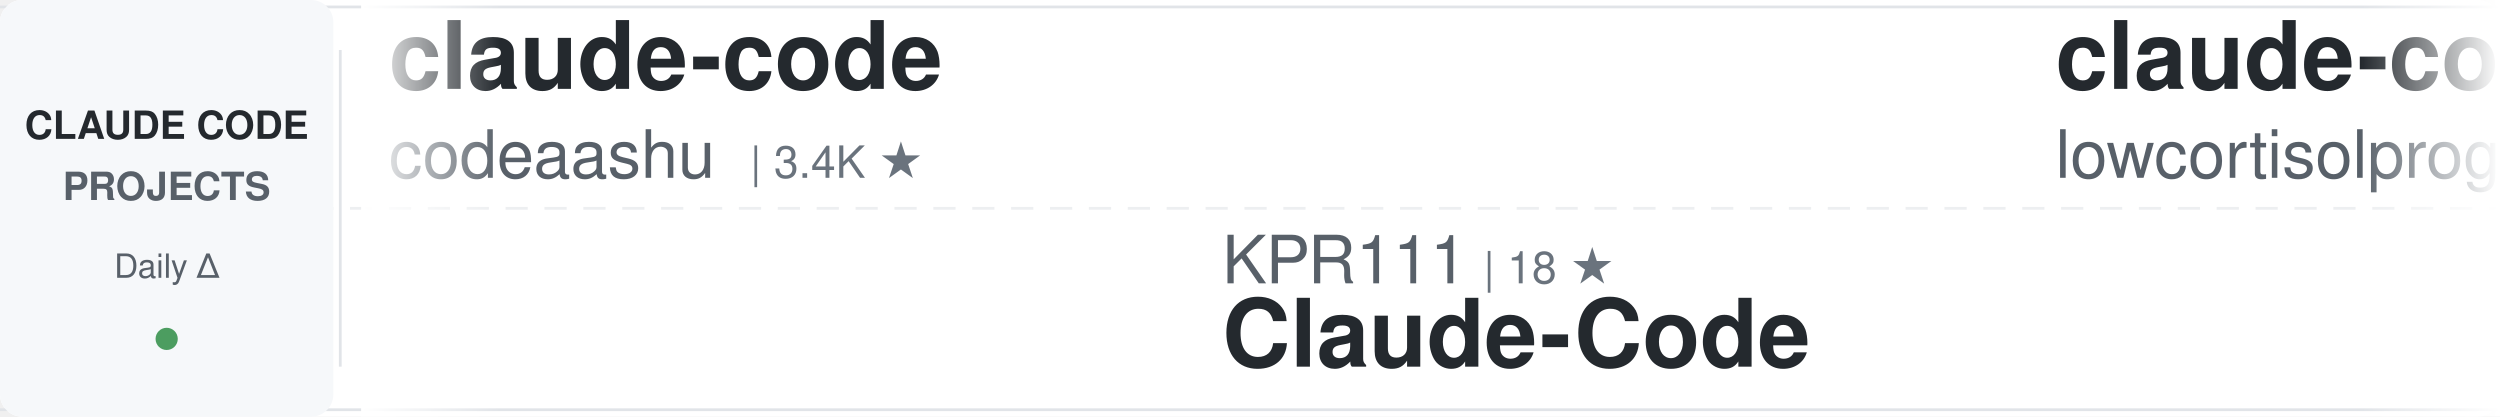
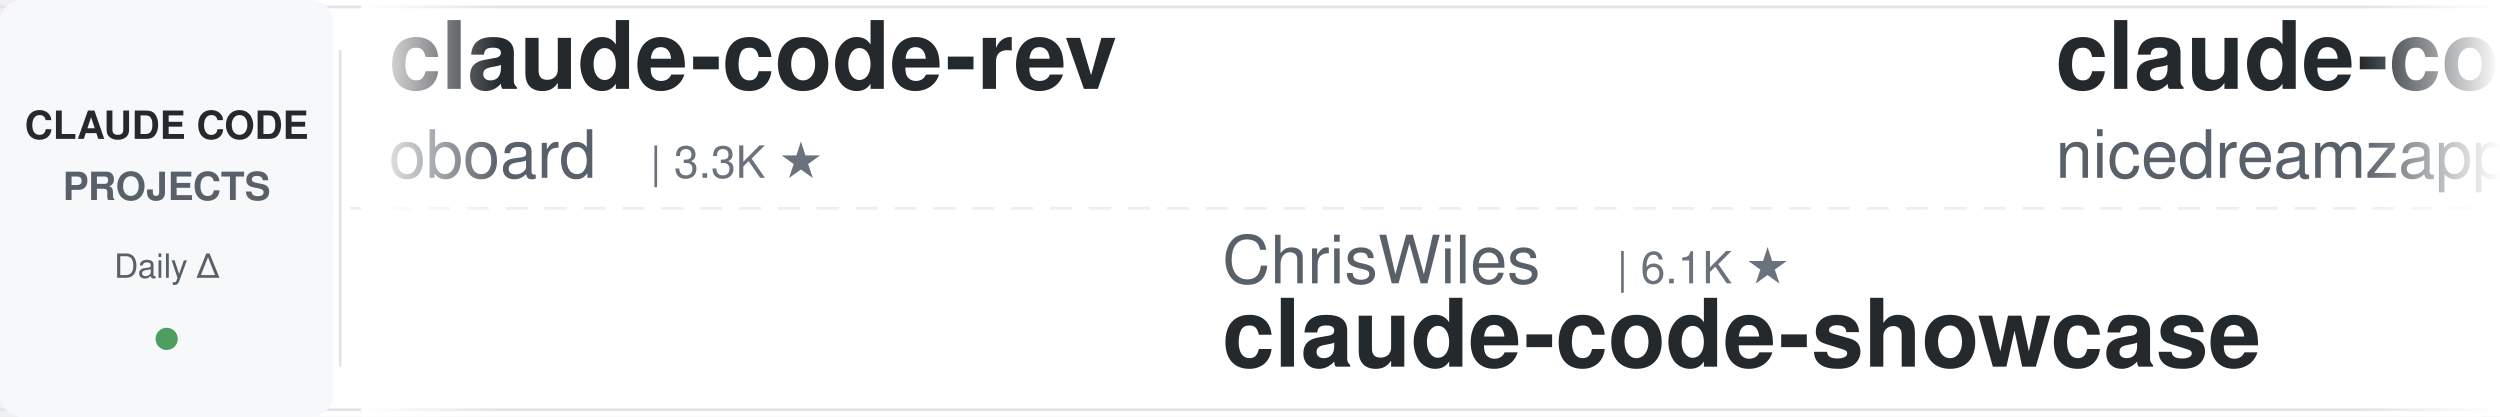
<svg xmlns="http://www.w3.org/2000/svg" width="900" height="150">
  <defs>
    <linearGradient id="awesomeLeftFade" x1="0%" y1="0%" x2="100%" y2="0%">
      <stop offset="0%" style="stop-color:#ffffff;stop-opacity:1" />
      <stop offset="100%" style="stop-color:#ffffff;stop-opacity:0" />
    </linearGradient>
    <linearGradient id="awesomeRightFade" x1="0%" y1="0%" x2="100%" y2="0%">
      <stop offset="0%" style="stop-color:#ffffff;stop-opacity:0" />
      <stop offset="100%" style="stop-color:#ffffff;stop-opacity:1" />
    </linearGradient>
  </defs>
  <rect width="900" height="150" fill="#ffffff" rx="8" />
  <rect x="0" y="2" width="900" height="1" fill="#e1e4e8" />
  <rect x="0" y="147" width="900" height="1" fill="#e1e4e8" />
  <line x1="0" y1="75" x2="900" y2="75" stroke="#e1e4e8" stroke-width="1" stroke-dasharray="8 6" opacity="0.6" />
  <rect x="0" y="0" width="120" height="150" fill="#f6f8fa" rx="8" />
  <text x="60" y="50" font-family="-apple-system, BlinkMacSystemFont, 'Segoe UI', Helvetica, Arial, sans-serif" font-size="14" font-weight="600" fill="#24292e" text-anchor="middle">CLAUDE CODE</text>
  <text x="60" y="72" font-family="-apple-system, BlinkMacSystemFont, 'Segoe UI', Helvetica, Arial, sans-serif" font-size="14" font-weight="600" fill="#586069" text-anchor="middle">PROJECTS</text>
  <text x="60" y="100" font-family="-apple-system, BlinkMacSystemFont, 'Segoe UI', Helvetica, Arial, sans-serif" font-size="12" font-weight="500" fill="#586069" text-anchor="middle">Daily Δ</text>
  <circle cx="60" cy="122" r="4" fill="#22863a" opacity="0.8" />
  <rect x="122" y="18" width="1" height="114" fill="#e1e4e8" />
  <clipPath id="awesomeTickerClip">
    <rect x="130" y="0" width="770" height="150" />
  </clipPath>
  <g clip-path="url(#awesomeTickerClip)">
    <g id="awesomeTickerItems">
      <animateTransform attributeName="transform" attributeType="XML" type="translate" from="0 0" to="-3000 0" dur="54s" repeatCount="indefinite" />
      <g transform="translate(0, 0)">
-         <text x="140" y="32" font-family="-apple-system, BlinkMacSystemFont, 'Segoe UI', Helvetica, Arial, sans-serif" font-size="34" font-weight="600" fill="#24292e">claude-code</text>
-         <text x="140" y="64" font-family="-apple-system, BlinkMacSystemFont, 'Segoe UI', Helvetica, Arial, sans-serif" font-size="24" font-weight="400" fill="#586069">codeaashu</text>
-         <text x="270" y="64" font-family="-apple-system, BlinkMacSystemFont, 'Segoe UI', Helvetica, Arial, sans-serif" font-size="16" font-weight="500" fill="#6a737d">| 3.4K ★</text>
+         <text x="140" y="32" font-family="-apple-system, BlinkMacSystemFont, 'Segoe UI', Helvetica, Arial, sans-serif" font-size="34" font-weight="600" fill="#24292e">claude-code-rev</text>
+         <text x="140" y="64" font-family="-apple-system, BlinkMacSystemFont, 'Segoe UI', Helvetica, Arial, sans-serif" font-size="24" font-weight="400" fill="#586069">oboard</text>
+         <text x="234" y="64" font-family="-apple-system, BlinkMacSystemFont, 'Segoe UI', Helvetica, Arial, sans-serif" font-size="16" font-weight="500" fill="#6a737d">| 3.3K ★</text>
      </g>
      <g transform="translate(300, 0)">
-         <text x="140" y="102" font-family="-apple-system, BlinkMacSystemFont, 'Segoe UI', Helvetica, Arial, sans-serif" font-size="24" font-weight="400" fill="#586069">KPR111</text>
-         <text x="234" y="102" font-family="-apple-system, BlinkMacSystemFont, 'Segoe UI', Helvetica, Arial, sans-serif" font-size="16" font-weight="500" fill="#6a737d">| 18 ★</text>
-         <text x="140" y="132" font-family="-apple-system, BlinkMacSystemFont, 'Segoe UI', Helvetica, Arial, sans-serif" font-size="34" font-weight="600" fill="#24292e">Claude-Code</text>
+         <text x="140" y="102" font-family="-apple-system, BlinkMacSystemFont, 'Segoe UI', Helvetica, Arial, sans-serif" font-size="24" font-weight="400" fill="#586069">ChrisWiles</text>
+         <text x="282" y="102" font-family="-apple-system, BlinkMacSystemFont, 'Segoe UI', Helvetica, Arial, sans-serif" font-size="16" font-weight="500" fill="#6a737d">| 6.1K ★</text>
+         <text x="140" y="132" font-family="-apple-system, BlinkMacSystemFont, 'Segoe UI', Helvetica, Arial, sans-serif" font-size="34" font-weight="600" fill="#24292e">claude-code-showcase</text>
      </g>
      <g transform="translate(600, 0)">
-         <text x="140" y="32" font-family="-apple-system, BlinkMacSystemFont, 'Segoe UI', Helvetica, Arial, sans-serif" font-size="34" font-weight="600" fill="#24292e">claude-code</text>
-         <text x="140" y="64" font-family="-apple-system, BlinkMacSystemFont, 'Segoe UI', Helvetica, Arial, sans-serif" font-size="24" font-weight="400" fill="#586069">lowcortisolprogrammer</text>
-         <text x="414" y="64" font-family="-apple-system, BlinkMacSystemFont, 'Segoe UI', Helvetica, Arial, sans-serif" font-size="16" font-weight="500" fill="#6a737d">| 171 ★</text>
+         <text x="140" y="32" font-family="-apple-system, BlinkMacSystemFont, 'Segoe UI', Helvetica, Arial, sans-serif" font-size="34" font-weight="600" fill="#24292e">claude-code-local</text>
+         <text x="140" y="64" font-family="-apple-system, BlinkMacSystemFont, 'Segoe UI', Helvetica, Arial, sans-serif" font-size="24" font-weight="400" fill="#586069">nicedreamzapp</text>
+         <text x="318" y="64" font-family="-apple-system, BlinkMacSystemFont, 'Segoe UI', Helvetica, Arial, sans-serif" font-size="16" font-weight="500" fill="#6a737d">| 3.3K ★</text>
+         <text x="395" y="64" font-family="-apple-system, BlinkMacSystemFont, 'Segoe UI', Helvetica, Arial, sans-serif" font-size="16" font-weight="500" fill="#22863a"> +1</text>
      </g>
      <g transform="translate(900, 0)">
-         <text x="140" y="102" font-family="-apple-system, BlinkMacSystemFont, 'Segoe UI', Helvetica, Arial, sans-serif" font-size="24" font-weight="400" fill="#586069">https-deeplearning-ai</text>
-         <text x="414" y="102" font-family="-apple-system, BlinkMacSystemFont, 'Segoe UI', Helvetica, Arial, sans-serif" font-size="16" font-weight="500" fill="#6a737d">| 554 ★</text>
-         <text x="140" y="132" font-family="-apple-system, BlinkMacSystemFont, 'Segoe UI', Helvetica, Arial, sans-serif" font-size="34" font-weight="600" fill="#24292e">sc-claude-code-files</text>
+         <text x="140" y="102" font-family="-apple-system, BlinkMacSystemFont, 'Segoe UI', Helvetica, Arial, sans-serif" font-size="24" font-weight="400" fill="#586069">repowise-dev</text>
+         <text x="306" y="102" font-family="-apple-system, BlinkMacSystemFont, 'Segoe UI', Helvetica, Arial, sans-serif" font-size="16" font-weight="500" fill="#6a737d">| 1.2K ★</text>
+         <text x="140" y="132" font-family="-apple-system, BlinkMacSystemFont, 'Segoe UI', Helvetica, Arial, sans-serif" font-size="34" font-weight="600" fill="#24292e">claude-code-prompts</text>
      </g>
      <g transform="translate(1200, 0)">
-         <text x="140" y="32" font-family="-apple-system, BlinkMacSystemFont, 'Segoe UI', Helvetica, Arial, sans-serif" font-size="34" font-weight="600" fill="#24292e">claude-code-workflows</text>
-         <text x="140" y="64" font-family="-apple-system, BlinkMacSystemFont, 'Segoe UI', Helvetica, Arial, sans-serif" font-size="24" font-weight="400" fill="#586069">OneRedOak</text>
-         <text x="270" y="64" font-family="-apple-system, BlinkMacSystemFont, 'Segoe UI', Helvetica, Arial, sans-serif" font-size="16" font-weight="500" fill="#6a737d">| 3.9K ★</text>
-         <text x="347" y="64" font-family="-apple-system, BlinkMacSystemFont, 'Segoe UI', Helvetica, Arial, sans-serif" font-size="16" font-weight="500" fill="#22863a"> +1</text>
+         <text x="140" y="32" font-family="-apple-system, BlinkMacSystemFont, 'Segoe UI', Helvetica, Arial, sans-serif" font-size="34" font-weight="600" fill="#24292e">claude-code-harness</text>
+         <text x="140" y="64" font-family="-apple-system, BlinkMacSystemFont, 'Segoe UI', Helvetica, Arial, sans-serif" font-size="24" font-weight="400" fill="#586069">Chachamaru127</text>
+         <text x="318" y="64" font-family="-apple-system, BlinkMacSystemFont, 'Segoe UI', Helvetica, Arial, sans-serif" font-size="16" font-weight="500" fill="#6a737d">| 3.2K ★</text>
      </g>
      <g transform="translate(1500, 0)">
-         <text x="140" y="102" font-family="-apple-system, BlinkMacSystemFont, 'Segoe UI', Helvetica, Arial, sans-serif" font-size="24" font-weight="400" fill="#586069">guanshan</text>
-         <text x="258" y="102" font-family="-apple-system, BlinkMacSystemFont, 'Segoe UI', Helvetica, Arial, sans-serif" font-size="16" font-weight="500" fill="#6a737d">| 60 ★</text>
-         <text x="140" y="132" font-family="-apple-system, BlinkMacSystemFont, 'Segoe UI', Helvetica, Arial, sans-serif" font-size="34" font-weight="600" fill="#24292e">ClaudeCode</text>
+         <text x="140" y="102" font-family="-apple-system, BlinkMacSystemFont, 'Segoe UI', Helvetica, Arial, sans-serif" font-size="24" font-weight="400" fill="#586069">frankbria</text>
+         <text x="270" y="102" font-family="-apple-system, BlinkMacSystemFont, 'Segoe UI', Helvetica, Arial, sans-serif" font-size="16" font-weight="500" fill="#6a737d">| 9.7K ★</text>
+         <text x="347" y="102" font-family="-apple-system, BlinkMacSystemFont, 'Segoe UI', Helvetica, Arial, sans-serif" font-size="16" font-weight="500" fill="#22863a"> +1</text>
+         <text x="140" y="132" font-family="-apple-system, BlinkMacSystemFont, 'Segoe UI', Helvetica, Arial, sans-serif" font-size="34" font-weight="600" fill="#24292e">ralph-claude-code</text>
      </g>
      <g transform="translate(1800, 0)">
-         <text x="140" y="32" font-family="-apple-system, BlinkMacSystemFont, 'Segoe UI', Helvetica, Arial, sans-serif" font-size="34" font-weight="600" fill="#24292e">collection-claude-code-s...</text>
-         <text x="140" y="64" font-family="-apple-system, BlinkMacSystemFont, 'Segoe UI', Helvetica, Arial, sans-serif" font-size="24" font-weight="400" fill="#586069">chauncygu</text>
-         <text x="270" y="64" font-family="-apple-system, BlinkMacSystemFont, 'Segoe UI', Helvetica, Arial, sans-serif" font-size="16" font-weight="500" fill="#6a737d">| 2.8K ★</text>
+         <text x="140" y="32" font-family="-apple-system, BlinkMacSystemFont, 'Segoe UI', Helvetica, Arial, sans-serif" font-size="34" font-weight="600" fill="#24292e">free-claude-code</text>
+         <text x="140" y="64" font-family="-apple-system, BlinkMacSystemFont, 'Segoe UI', Helvetica, Arial, sans-serif" font-size="24" font-weight="400" fill="#586069">Alishahryar1</text>
+         <text x="306" y="64" font-family="-apple-system, BlinkMacSystemFont, 'Segoe UI', Helvetica, Arial, sans-serif" font-size="16" font-weight="500" fill="#6a737d">| 56.9K ★</text>
+         <text x="392" y="64" font-family="-apple-system, BlinkMacSystemFont, 'Segoe UI', Helvetica, Arial, sans-serif" font-size="16" font-weight="500" fill="#22863a"> +19</text>
      </g>
      <g transform="translate(2100, 0)">
-         <text x="140" y="102" font-family="-apple-system, BlinkMacSystemFont, 'Segoe UI', Helvetica, Arial, sans-serif" font-size="24" font-weight="400" fill="#586069">ykdojo</text>
-         <text x="234" y="102" font-family="-apple-system, BlinkMacSystemFont, 'Segoe UI', Helvetica, Arial, sans-serif" font-size="16" font-weight="500" fill="#6a737d">| 10.2K ★</text>
-         <text x="320" y="102" font-family="-apple-system, BlinkMacSystemFont, 'Segoe UI', Helvetica, Arial, sans-serif" font-size="16" font-weight="500" fill="#22863a"> +2</text>
-         <text x="140" y="132" font-family="-apple-system, BlinkMacSystemFont, 'Segoe UI', Helvetica, Arial, sans-serif" font-size="34" font-weight="600" fill="#24292e">claude-code-tips</text>
+         <text x="140" y="102" font-family="-apple-system, BlinkMacSystemFont, 'Segoe UI', Helvetica, Arial, sans-serif" font-size="24" font-weight="400" fill="#586069">VoltAgent</text>
+         <text x="270" y="102" font-family="-apple-system, BlinkMacSystemFont, 'Segoe UI', Helvetica, Arial, sans-serif" font-size="16" font-weight="500" fill="#6a737d">| 25.6K ★</text>
+         <text x="356" y="102" font-family="-apple-system, BlinkMacSystemFont, 'Segoe UI', Helvetica, Arial, sans-serif" font-size="16" font-weight="500" fill="#22863a"> +9</text>
+         <text x="140" y="132" font-family="-apple-system, BlinkMacSystemFont, 'Segoe UI', Helvetica, Arial, sans-serif" font-size="34" font-weight="600" fill="#24292e">awesome-claude-code-suba...</text>
      </g>
      <g transform="translate(2400, 0)">
-         <text x="140" y="32" font-family="-apple-system, BlinkMacSystemFont, 'Segoe UI', Helvetica, Arial, sans-serif" font-size="34" font-weight="600" fill="#24292e">claude-code</text>
-         <text x="140" y="64" font-family="-apple-system, BlinkMacSystemFont, 'Segoe UI', Helvetica, Arial, sans-serif" font-size="24" font-weight="400" fill="#586069">freestylefly</text>
-         <text x="306" y="64" font-family="-apple-system, BlinkMacSystemFont, 'Segoe UI', Helvetica, Arial, sans-serif" font-size="16" font-weight="500" fill="#6a737d">| 131 ★</text>
+         <text x="140" y="32" font-family="-apple-system, BlinkMacSystemFont, 'Segoe UI', Helvetica, Arial, sans-serif" font-size="34" font-weight="600" fill="#24292e">claude-code-from-source</text>
+         <text x="140" y="64" font-family="-apple-system, BlinkMacSystemFont, 'Segoe UI', Helvetica, Arial, sans-serif" font-size="24" font-weight="400" fill="#586069">alejandrobalderas</text>
+         <text x="366" y="64" font-family="-apple-system, BlinkMacSystemFont, 'Segoe UI', Helvetica, Arial, sans-serif" font-size="16" font-weight="500" fill="#6a737d">| 3.0K ★</text>
+         <text x="443" y="64" font-family="-apple-system, BlinkMacSystemFont, 'Segoe UI', Helvetica, Arial, sans-serif" font-size="16" font-weight="500" fill="#cb2431"> -1</text>
      </g>
      <g transform="translate(2700, 0)">
-         <text x="140" y="102" font-family="-apple-system, BlinkMacSystemFont, 'Segoe UI', Helvetica, Arial, sans-serif" font-size="24" font-weight="400" fill="#586069">Pimzino</text>
-         <text x="246" y="102" font-family="-apple-system, BlinkMacSystemFont, 'Segoe UI', Helvetica, Arial, sans-serif" font-size="16" font-weight="500" fill="#6a737d">| 3.9K ★</text>
-         <text x="140" y="132" font-family="-apple-system, BlinkMacSystemFont, 'Segoe UI', Helvetica, Arial, sans-serif" font-size="34" font-weight="600" fill="#24292e">claude-code-spec-workflo...</text>
+         <text x="140" y="102" font-family="-apple-system, BlinkMacSystemFont, 'Segoe UI', Helvetica, Arial, sans-serif" font-size="24" font-weight="400" fill="#586069">xorespesp</text>
+         <text x="270" y="102" font-family="-apple-system, BlinkMacSystemFont, 'Segoe UI', Helvetica, Arial, sans-serif" font-size="16" font-weight="500" fill="#6a737d">| 232 ★</text>
+         <text x="140" y="132" font-family="-apple-system, BlinkMacSystemFont, 'Segoe UI', Helvetica, Arial, sans-serif" font-size="34" font-weight="600" fill="#24292e">claude-code</text>
      </g>
      <g transform="translate(3000, 0)">
-         <text x="140" y="32" font-family="-apple-system, BlinkMacSystemFont, 'Segoe UI', Helvetica, Arial, sans-serif" font-size="34" font-weight="600" fill="#24292e">claude-code</text>
-         <text x="140" y="64" font-family="-apple-system, BlinkMacSystemFont, 'Segoe UI', Helvetica, Arial, sans-serif" font-size="24" font-weight="400" fill="#586069">codeaashu</text>
-         <text x="270" y="64" font-family="-apple-system, BlinkMacSystemFont, 'Segoe UI', Helvetica, Arial, sans-serif" font-size="16" font-weight="500" fill="#6a737d">| 3.4K ★</text>
+         <text x="140" y="32" font-family="-apple-system, BlinkMacSystemFont, 'Segoe UI', Helvetica, Arial, sans-serif" font-size="34" font-weight="600" fill="#24292e">claude-code-rev</text>
+         <text x="140" y="64" font-family="-apple-system, BlinkMacSystemFont, 'Segoe UI', Helvetica, Arial, sans-serif" font-size="24" font-weight="400" fill="#586069">oboard</text>
+         <text x="234" y="64" font-family="-apple-system, BlinkMacSystemFont, 'Segoe UI', Helvetica, Arial, sans-serif" font-size="16" font-weight="500" fill="#6a737d">| 3.3K ★</text>
      </g>
      <g transform="translate(3300, 0)">
-         <text x="140" y="102" font-family="-apple-system, BlinkMacSystemFont, 'Segoe UI', Helvetica, Arial, sans-serif" font-size="24" font-weight="400" fill="#586069">KPR111</text>
-         <text x="234" y="102" font-family="-apple-system, BlinkMacSystemFont, 'Segoe UI', Helvetica, Arial, sans-serif" font-size="16" font-weight="500" fill="#6a737d">| 18 ★</text>
-         <text x="140" y="132" font-family="-apple-system, BlinkMacSystemFont, 'Segoe UI', Helvetica, Arial, sans-serif" font-size="34" font-weight="600" fill="#24292e">Claude-Code</text>
+         <text x="140" y="102" font-family="-apple-system, BlinkMacSystemFont, 'Segoe UI', Helvetica, Arial, sans-serif" font-size="24" font-weight="400" fill="#586069">ChrisWiles</text>
+         <text x="282" y="102" font-family="-apple-system, BlinkMacSystemFont, 'Segoe UI', Helvetica, Arial, sans-serif" font-size="16" font-weight="500" fill="#6a737d">| 6.1K ★</text>
+         <text x="140" y="132" font-family="-apple-system, BlinkMacSystemFont, 'Segoe UI', Helvetica, Arial, sans-serif" font-size="34" font-weight="600" fill="#24292e">claude-code-showcase</text>
      </g>
      <g transform="translate(3600, 0)">
-         <text x="140" y="32" font-family="-apple-system, BlinkMacSystemFont, 'Segoe UI', Helvetica, Arial, sans-serif" font-size="34" font-weight="600" fill="#24292e">claude-code</text>
-         <text x="140" y="64" font-family="-apple-system, BlinkMacSystemFont, 'Segoe UI', Helvetica, Arial, sans-serif" font-size="24" font-weight="400" fill="#586069">lowcortisolprogrammer</text>
-         <text x="414" y="64" font-family="-apple-system, BlinkMacSystemFont, 'Segoe UI', Helvetica, Arial, sans-serif" font-size="16" font-weight="500" fill="#6a737d">| 171 ★</text>
+         <text x="140" y="32" font-family="-apple-system, BlinkMacSystemFont, 'Segoe UI', Helvetica, Arial, sans-serif" font-size="34" font-weight="600" fill="#24292e">claude-code-local</text>
+         <text x="140" y="64" font-family="-apple-system, BlinkMacSystemFont, 'Segoe UI', Helvetica, Arial, sans-serif" font-size="24" font-weight="400" fill="#586069">nicedreamzapp</text>
+         <text x="318" y="64" font-family="-apple-system, BlinkMacSystemFont, 'Segoe UI', Helvetica, Arial, sans-serif" font-size="16" font-weight="500" fill="#6a737d">| 3.3K ★</text>
+         <text x="395" y="64" font-family="-apple-system, BlinkMacSystemFont, 'Segoe UI', Helvetica, Arial, sans-serif" font-size="16" font-weight="500" fill="#22863a"> +1</text>
      </g>
      <g transform="translate(3900, 0)">
-         <text x="140" y="102" font-family="-apple-system, BlinkMacSystemFont, 'Segoe UI', Helvetica, Arial, sans-serif" font-size="24" font-weight="400" fill="#586069">https-deeplearning-ai</text>
-         <text x="414" y="102" font-family="-apple-system, BlinkMacSystemFont, 'Segoe UI', Helvetica, Arial, sans-serif" font-size="16" font-weight="500" fill="#6a737d">| 554 ★</text>
-         <text x="140" y="132" font-family="-apple-system, BlinkMacSystemFont, 'Segoe UI', Helvetica, Arial, sans-serif" font-size="34" font-weight="600" fill="#24292e">sc-claude-code-files</text>
+         <text x="140" y="102" font-family="-apple-system, BlinkMacSystemFont, 'Segoe UI', Helvetica, Arial, sans-serif" font-size="24" font-weight="400" fill="#586069">repowise-dev</text>
+         <text x="306" y="102" font-family="-apple-system, BlinkMacSystemFont, 'Segoe UI', Helvetica, Arial, sans-serif" font-size="16" font-weight="500" fill="#6a737d">| 1.2K ★</text>
+         <text x="140" y="132" font-family="-apple-system, BlinkMacSystemFont, 'Segoe UI', Helvetica, Arial, sans-serif" font-size="34" font-weight="600" fill="#24292e">claude-code-prompts</text>
      </g>
    </g>
  </g>
  <rect x="130" y="0" width="50" height="150" fill="url(#awesomeLeftFade)" />
  <rect x="850" y="0" width="50" height="150" fill="url(#awesomeRightFade)" />
</svg>
